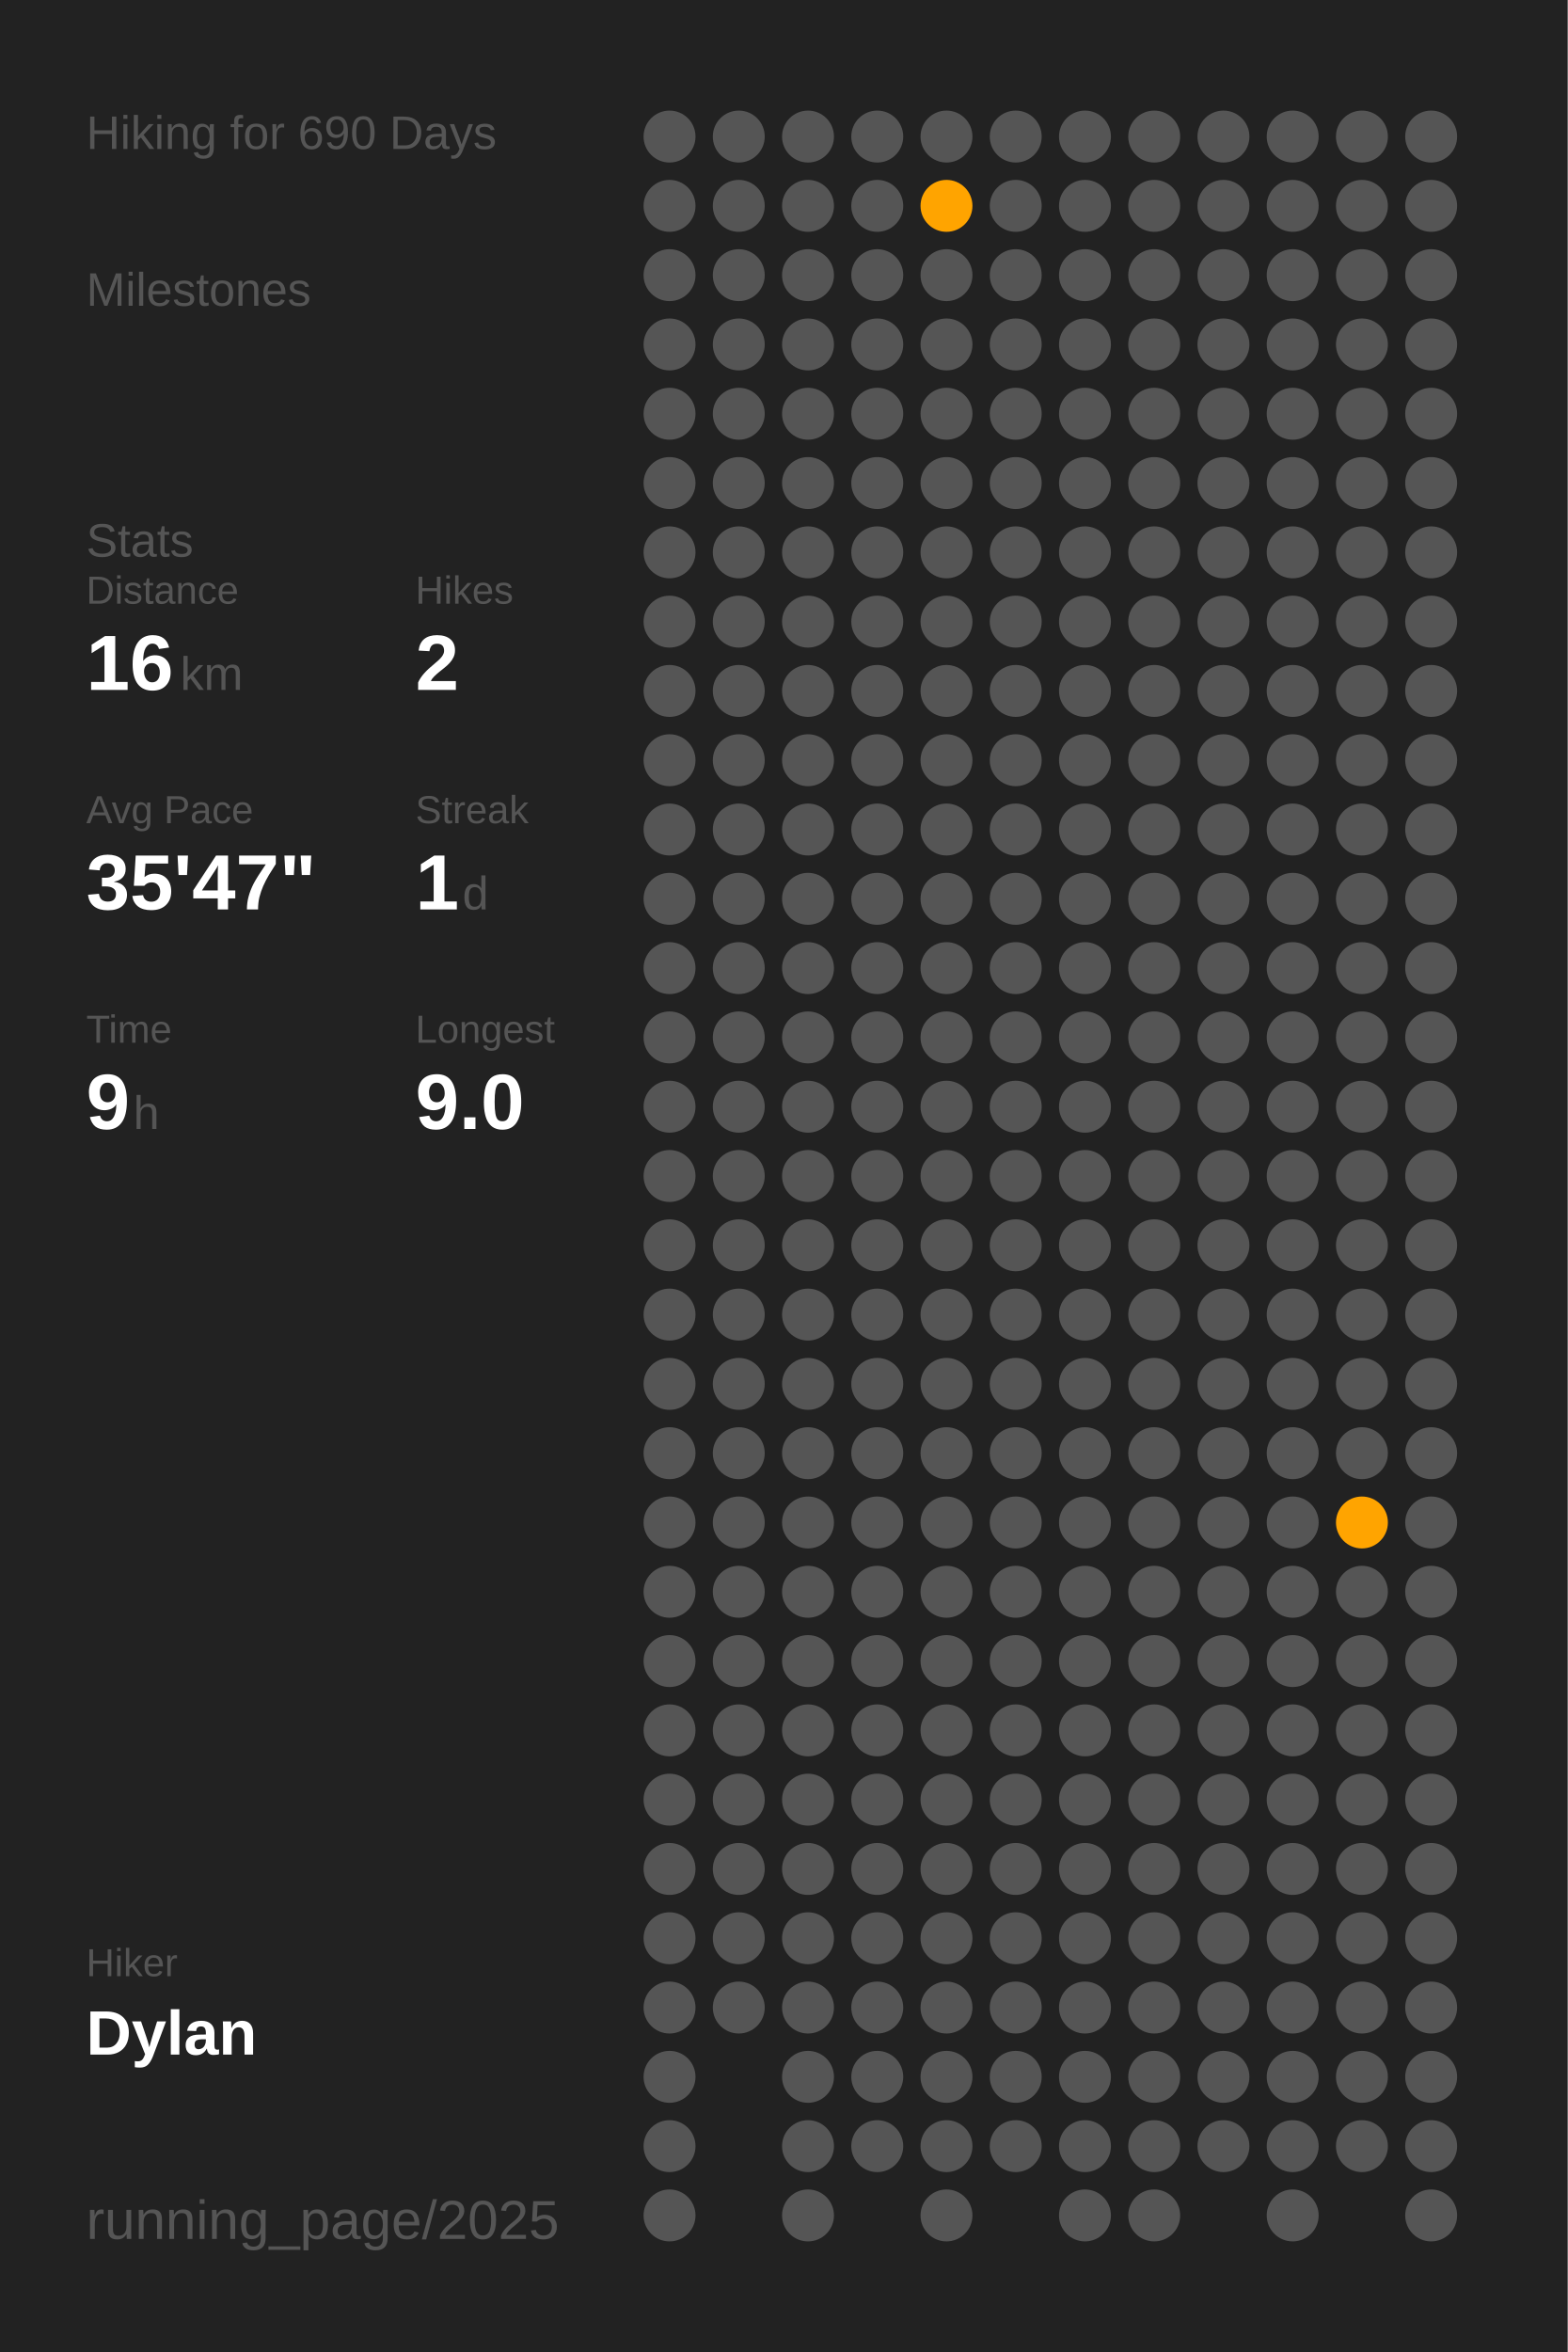
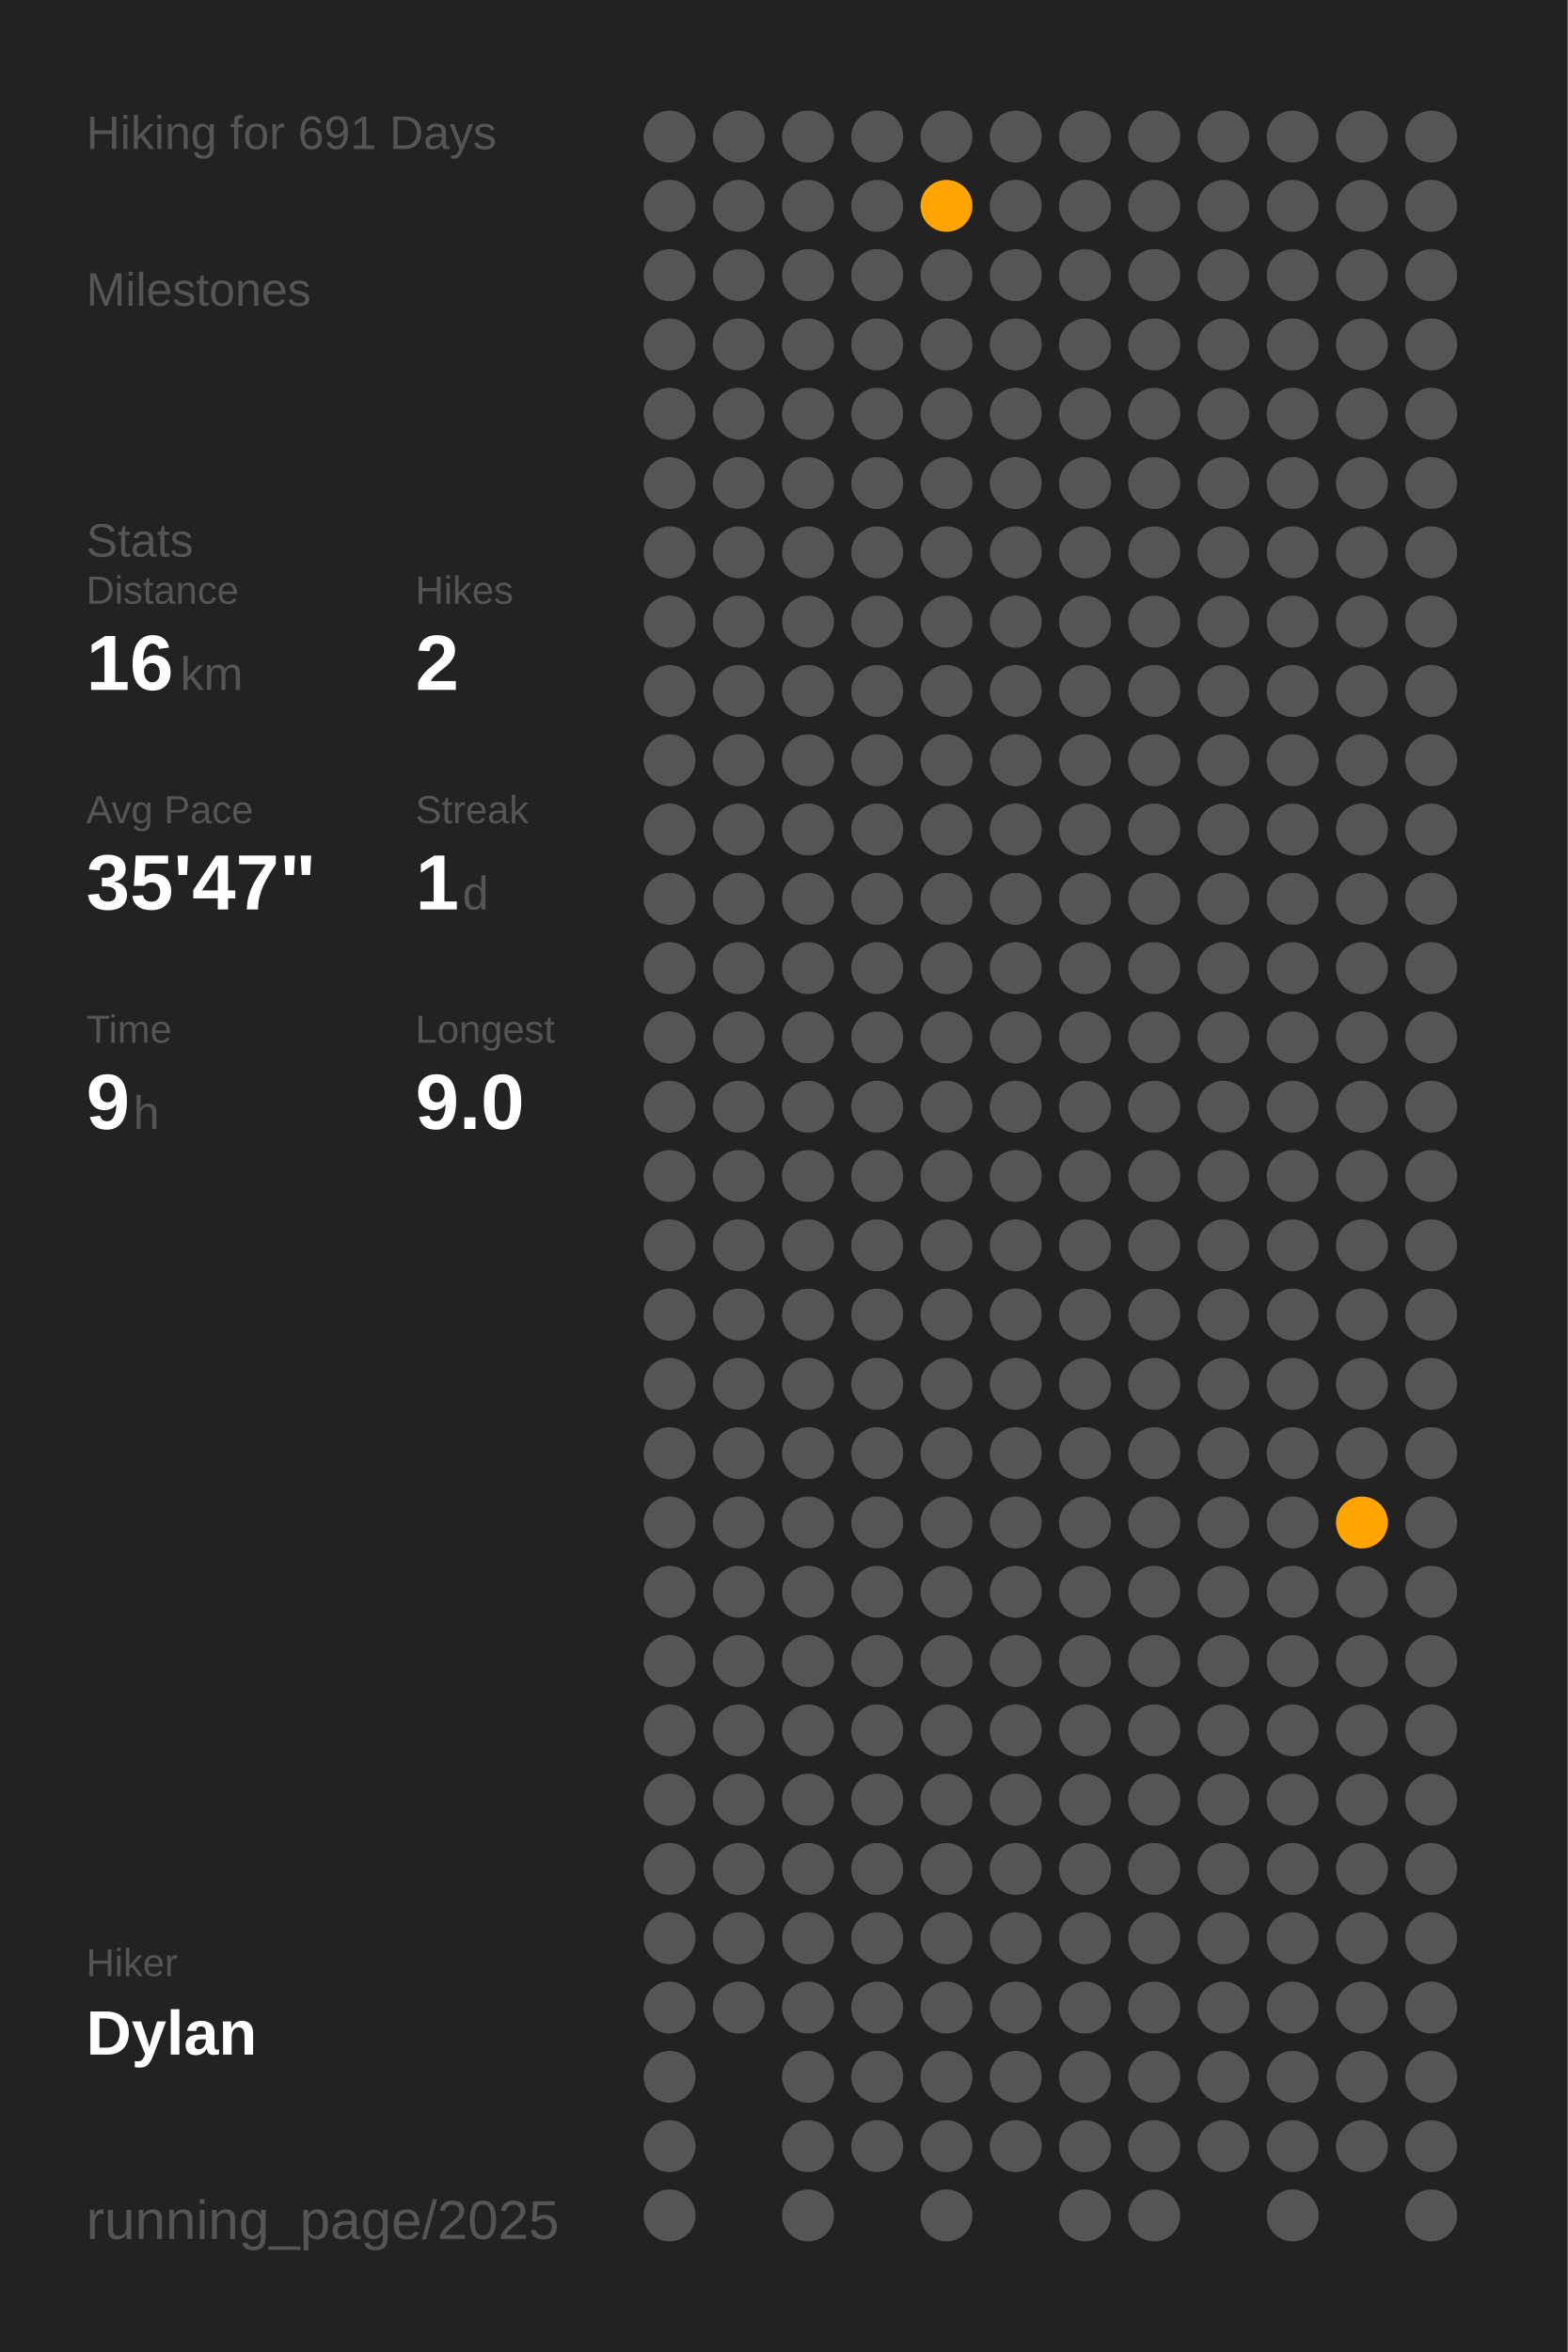
<svg xmlns="http://www.w3.org/2000/svg" baseProfile="full" class="activity-poster" data-activity-mode="hiking" data-poster-role="poster" data-poster-type="year_summary" height="300mm" version="1.1" viewBox="0,0,200,300" width="200mm">
  <defs />
  <rect class="poster-background" data-poster-role="background" fill="#222222" height="300" stroke="none" width="200" x="0" y="0" />
-   <text fill="#555555" style="font-size:6px; font-family:Arial;" x="11" y="19">Hiking for 690 Days</text>
+   <text fill="#555555" style="font-size:6px; font-family:Arial;" x="11" y="19">Hiking for 691 Days</text>
  <text fill="#555555" style="font-size:6px; font-family:Arial;" x="11" y="39">Milestones</text>
  <text fill="#555555" style="font-size:6px; font-family:Arial;" x="11" y="71">Stats</text>
  <text fill="#555555" style="font-size:5px; font-family:Arial;" x="11" y="77">Distance</text>
  <text fill="#FFFFFF" style="font-size:10px; font-family:Arial; font-weight:bold;" x="11" y="88">16</text>
  <text fill="#555555" style="font-size:6px; font-family:Arial;" x="23" y="88">km</text>
  <text fill="#555555" style="font-size:5px; font-family:Arial;" x="53" y="77">Hikes</text>
  <text fill="#FFFFFF" style="font-size:10px; font-family:Arial; font-weight:bold;" x="53" y="88">2</text>
  <text fill="#555555" style="font-size:5px; font-family:Arial;" x="11" y="105">Avg Pace</text>
  <text fill="#FFFFFF" style="font-size:10px; font-family:Arial; font-weight:bold;" x="11" y="116">35'47"</text>
  <text fill="#555555" style="font-size:5px; font-family:Arial;" x="53" y="105">Streak</text>
  <text fill="#FFFFFF" style="font-size:10px; font-family:Arial; font-weight:bold;" x="53" y="116">1</text>
  <text fill="#555555" style="font-size:6px; font-family:Arial;" x="59" y="116">d</text>
  <text fill="#555555" style="font-size:5px; font-family:Arial;" x="11" y="133">Time</text>
  <text fill="#FFFFFF" style="font-size:10px; font-family:Arial; font-weight:bold;" x="11" y="144">9</text>
  <text fill="#555555" style="font-size:6px; font-family:Arial;" x="17" y="144">h</text>
  <text fill="#555555" style="font-size:5px; font-family:Arial;" x="53" y="133">Longest</text>
  <text fill="#FFFFFF" style="font-size:10px; font-family:Arial; font-weight:bold;" x="53" y="144">9.0</text>
  <text fill="#555555" style="font-size:5px; font-family:Arial;" x="11" y="252.065">Hiker</text>
  <text fill="#FFFFFF" style="font-size:8px; font-family:Arial; font-weight:bold;" x="11" y="262.065">Dylan</text>
  <text fill="#555555" style="font-size:7px; font-family:Arial;" x="11" y="285.581">running_page/2025</text>
  <circle cx="85.417" cy="17.419" fill="#555555" r="3.312" />
  <circle cx="85.417" cy="26.258" fill="#555555" r="3.312" />
  <circle cx="85.417" cy="35.097" fill="#555555" r="3.312" />
  <circle cx="85.417" cy="43.935" fill="#555555" r="3.312" />
  <circle cx="85.417" cy="52.774" fill="#555555" r="3.312" />
  <circle cx="85.417" cy="61.613" fill="#555555" r="3.312" />
  <circle cx="85.417" cy="70.452" fill="#555555" r="3.312" />
  <circle cx="85.417" cy="79.29" fill="#555555" r="3.312" />
  <circle cx="85.417" cy="88.129" fill="#555555" r="3.312" />
  <circle cx="85.417" cy="96.968" fill="#555555" r="3.312" />
  <circle cx="85.417" cy="105.806" fill="#555555" r="3.312" />
  <circle cx="85.417" cy="114.645" fill="#555555" r="3.312" />
  <circle cx="85.417" cy="123.484" fill="#555555" r="3.312" />
  <circle cx="85.417" cy="132.323" fill="#555555" r="3.312" />
  <circle cx="85.417" cy="141.161" fill="#555555" r="3.312" />
  <circle cx="85.417" cy="150" fill="#555555" r="3.312" />
  <circle cx="85.417" cy="158.839" fill="#555555" r="3.312" />
  <circle cx="85.417" cy="167.677" fill="#555555" r="3.312" />
  <circle cx="85.417" cy="176.516" fill="#555555" r="3.312" />
  <circle cx="85.417" cy="185.355" fill="#555555" r="3.312" />
  <circle cx="85.417" cy="194.194" fill="#555555" r="3.312" />
  <circle cx="85.417" cy="203.032" fill="#555555" r="3.312" />
  <circle cx="85.417" cy="211.871" fill="#555555" r="3.312" />
  <circle cx="85.417" cy="220.71" fill="#555555" r="3.312" />
  <circle cx="85.417" cy="229.548" fill="#555555" r="3.312" />
  <circle cx="85.417" cy="238.387" fill="#555555" r="3.312" />
  <circle cx="85.417" cy="247.226" fill="#555555" r="3.312" />
  <circle cx="85.417" cy="256.065" fill="#555555" r="3.312" />
  <circle cx="85.417" cy="264.903" fill="#555555" r="3.312" />
  <circle cx="85.417" cy="273.742" fill="#555555" r="3.312" />
  <circle cx="85.417" cy="282.581" fill="#555555" r="3.312" />
  <circle cx="94.25" cy="17.419" fill="#555555" r="3.312" />
  <circle cx="94.25" cy="26.258" fill="#555555" r="3.312" />
  <circle cx="94.25" cy="35.097" fill="#555555" r="3.312" />
  <circle cx="94.25" cy="43.935" fill="#555555" r="3.312" />
  <circle cx="94.25" cy="52.774" fill="#555555" r="3.312" />
  <circle cx="94.25" cy="61.613" fill="#555555" r="3.312" />
  <circle cx="94.25" cy="70.452" fill="#555555" r="3.312" />
  <circle cx="94.25" cy="79.29" fill="#555555" r="3.312" />
  <circle cx="94.25" cy="88.129" fill="#555555" r="3.312" />
  <circle cx="94.25" cy="96.968" fill="#555555" r="3.312" />
  <circle cx="94.25" cy="105.806" fill="#555555" r="3.312" />
  <circle cx="94.25" cy="114.645" fill="#555555" r="3.312" />
  <circle cx="94.25" cy="123.484" fill="#555555" r="3.312" />
  <circle cx="94.25" cy="132.323" fill="#555555" r="3.312" />
  <circle cx="94.25" cy="141.161" fill="#555555" r="3.312" />
  <circle cx="94.25" cy="150" fill="#555555" r="3.312" />
  <circle cx="94.25" cy="158.839" fill="#555555" r="3.312" />
  <circle cx="94.25" cy="167.677" fill="#555555" r="3.312" />
  <circle cx="94.25" cy="176.516" fill="#555555" r="3.312" />
  <circle cx="94.25" cy="185.355" fill="#555555" r="3.312" />
  <circle cx="94.25" cy="194.194" fill="#555555" r="3.312" />
  <circle cx="94.25" cy="203.032" fill="#555555" r="3.312" />
  <circle cx="94.25" cy="211.871" fill="#555555" r="3.312" />
  <circle cx="94.25" cy="220.71" fill="#555555" r="3.312" />
  <circle cx="94.25" cy="229.548" fill="#555555" r="3.312" />
  <circle cx="94.25" cy="238.387" fill="#555555" r="3.312" />
  <circle cx="94.25" cy="247.226" fill="#555555" r="3.312" />
  <circle cx="94.25" cy="256.065" fill="#555555" r="3.312" />
  <circle cx="103.083" cy="17.419" fill="#555555" r="3.312" />
  <circle cx="103.083" cy="26.258" fill="#555555" r="3.312" />
  <circle cx="103.083" cy="35.097" fill="#555555" r="3.312" />
  <circle cx="103.083" cy="43.935" fill="#555555" r="3.312" />
  <circle cx="103.083" cy="52.774" fill="#555555" r="3.312" />
  <circle cx="103.083" cy="61.613" fill="#555555" r="3.312" />
  <circle cx="103.083" cy="70.452" fill="#555555" r="3.312" />
  <circle cx="103.083" cy="79.29" fill="#555555" r="3.312" />
  <circle cx="103.083" cy="88.129" fill="#555555" r="3.312" />
  <circle cx="103.083" cy="96.968" fill="#555555" r="3.312" />
  <circle cx="103.083" cy="105.806" fill="#555555" r="3.312" />
  <circle cx="103.083" cy="114.645" fill="#555555" r="3.312" />
  <circle cx="103.083" cy="123.484" fill="#555555" r="3.312" />
  <circle cx="103.083" cy="132.323" fill="#555555" r="3.312" />
  <circle cx="103.083" cy="141.161" fill="#555555" r="3.312" />
  <circle cx="103.083" cy="150" fill="#555555" r="3.312" />
  <circle cx="103.083" cy="158.839" fill="#555555" r="3.312" />
  <circle cx="103.083" cy="167.677" fill="#555555" r="3.312" />
  <circle cx="103.083" cy="176.516" fill="#555555" r="3.312" />
  <circle cx="103.083" cy="185.355" fill="#555555" r="3.312" />
  <circle cx="103.083" cy="194.194" fill="#555555" r="3.312" />
  <circle cx="103.083" cy="203.032" fill="#555555" r="3.312" />
  <circle cx="103.083" cy="211.871" fill="#555555" r="3.312" />
  <circle cx="103.083" cy="220.71" fill="#555555" r="3.312" />
  <circle cx="103.083" cy="229.548" fill="#555555" r="3.312" />
  <circle cx="103.083" cy="238.387" fill="#555555" r="3.312" />
  <circle cx="103.083" cy="247.226" fill="#555555" r="3.312" />
  <circle cx="103.083" cy="256.065" fill="#555555" r="3.312" />
  <circle cx="103.083" cy="264.903" fill="#555555" r="3.312" />
  <circle cx="103.083" cy="273.742" fill="#555555" r="3.312" />
  <circle cx="103.083" cy="282.581" fill="#555555" r="3.312" />
  <circle cx="111.917" cy="17.419" fill="#555555" r="3.312" />
  <circle cx="111.917" cy="26.258" fill="#555555" r="3.312" />
  <circle cx="111.917" cy="35.097" fill="#555555" r="3.312" />
  <circle cx="111.917" cy="43.935" fill="#555555" r="3.312" />
  <circle cx="111.917" cy="52.774" fill="#555555" r="3.312" />
  <circle cx="111.917" cy="61.613" fill="#555555" r="3.312" />
  <circle cx="111.917" cy="70.452" fill="#555555" r="3.312" />
  <circle cx="111.917" cy="79.29" fill="#555555" r="3.312" />
  <circle cx="111.917" cy="88.129" fill="#555555" r="3.312" />
  <circle cx="111.917" cy="96.968" fill="#555555" r="3.312" />
  <circle cx="111.917" cy="105.806" fill="#555555" r="3.312" />
  <circle cx="111.917" cy="114.645" fill="#555555" r="3.312" />
  <circle cx="111.917" cy="123.484" fill="#555555" r="3.312" />
  <circle cx="111.917" cy="132.323" fill="#555555" r="3.312" />
  <circle cx="111.917" cy="141.161" fill="#555555" r="3.312" />
  <circle cx="111.917" cy="150" fill="#555555" r="3.312" />
  <circle cx="111.917" cy="158.839" fill="#555555" r="3.312" />
  <circle cx="111.917" cy="167.677" fill="#555555" r="3.312" />
  <circle cx="111.917" cy="176.516" fill="#555555" r="3.312" />
  <circle cx="111.917" cy="185.355" fill="#555555" r="3.312" />
  <circle cx="111.917" cy="194.194" fill="#555555" r="3.312" />
  <circle cx="111.917" cy="203.032" fill="#555555" r="3.312" />
  <circle cx="111.917" cy="211.871" fill="#555555" r="3.312" />
  <circle cx="111.917" cy="220.71" fill="#555555" r="3.312" />
  <circle cx="111.917" cy="229.548" fill="#555555" r="3.312" />
  <circle cx="111.917" cy="238.387" fill="#555555" r="3.312" />
  <circle cx="111.917" cy="247.226" fill="#555555" r="3.312" />
  <circle cx="111.917" cy="256.065" fill="#555555" r="3.312" />
  <circle cx="111.917" cy="264.903" fill="#555555" r="3.312" />
  <circle cx="111.917" cy="273.742" fill="#555555" r="3.312" />
  <circle cx="120.75" cy="17.419" fill="#555555" r="3.312" />
  <circle cx="120.75" cy="26.258" fill="#ffa400" r="3.312" />
  <circle cx="120.75" cy="35.097" fill="#555555" r="3.312" />
  <circle cx="120.75" cy="43.935" fill="#555555" r="3.312" />
  <circle cx="120.75" cy="52.774" fill="#555555" r="3.312" />
  <circle cx="120.75" cy="61.613" fill="#555555" r="3.312" />
  <circle cx="120.75" cy="70.452" fill="#555555" r="3.312" />
  <circle cx="120.75" cy="79.29" fill="#555555" r="3.312" />
  <circle cx="120.75" cy="88.129" fill="#555555" r="3.312" />
  <circle cx="120.75" cy="96.968" fill="#555555" r="3.312" />
  <circle cx="120.75" cy="105.806" fill="#555555" r="3.312" />
  <circle cx="120.75" cy="114.645" fill="#555555" r="3.312" />
  <circle cx="120.75" cy="123.484" fill="#555555" r="3.312" />
  <circle cx="120.75" cy="132.323" fill="#555555" r="3.312" />
  <circle cx="120.75" cy="141.161" fill="#555555" r="3.312" />
  <circle cx="120.75" cy="150" fill="#555555" r="3.312" />
  <circle cx="120.75" cy="158.839" fill="#555555" r="3.312" />
  <circle cx="120.75" cy="167.677" fill="#555555" r="3.312" />
  <circle cx="120.75" cy="176.516" fill="#555555" r="3.312" />
  <circle cx="120.75" cy="185.355" fill="#555555" r="3.312" />
  <circle cx="120.75" cy="194.194" fill="#555555" r="3.312" />
  <circle cx="120.75" cy="203.032" fill="#555555" r="3.312" />
  <circle cx="120.75" cy="211.871" fill="#555555" r="3.312" />
  <circle cx="120.75" cy="220.71" fill="#555555" r="3.312" />
  <circle cx="120.75" cy="229.548" fill="#555555" r="3.312" />
  <circle cx="120.75" cy="238.387" fill="#555555" r="3.312" />
  <circle cx="120.75" cy="247.226" fill="#555555" r="3.312" />
  <circle cx="120.75" cy="256.065" fill="#555555" r="3.312" />
  <circle cx="120.75" cy="264.903" fill="#555555" r="3.312" />
  <circle cx="120.75" cy="273.742" fill="#555555" r="3.312" />
  <circle cx="120.75" cy="282.581" fill="#555555" r="3.312" />
  <circle cx="129.583" cy="17.419" fill="#555555" r="3.312" />
  <circle cx="129.583" cy="26.258" fill="#555555" r="3.312" />
  <circle cx="129.583" cy="35.097" fill="#555555" r="3.312" />
  <circle cx="129.583" cy="43.935" fill="#555555" r="3.312" />
  <circle cx="129.583" cy="52.774" fill="#555555" r="3.312" />
  <circle cx="129.583" cy="61.613" fill="#555555" r="3.312" />
  <circle cx="129.583" cy="70.452" fill="#555555" r="3.312" />
  <circle cx="129.583" cy="79.29" fill="#555555" r="3.312" />
  <circle cx="129.583" cy="88.129" fill="#555555" r="3.312" />
  <circle cx="129.583" cy="96.968" fill="#555555" r="3.312" />
  <circle cx="129.583" cy="105.806" fill="#555555" r="3.312" />
  <circle cx="129.583" cy="114.645" fill="#555555" r="3.312" />
  <circle cx="129.583" cy="123.484" fill="#555555" r="3.312" />
  <circle cx="129.583" cy="132.323" fill="#555555" r="3.312" />
  <circle cx="129.583" cy="141.161" fill="#555555" r="3.312" />
  <circle cx="129.583" cy="150" fill="#555555" r="3.312" />
  <circle cx="129.583" cy="158.839" fill="#555555" r="3.312" />
  <circle cx="129.583" cy="167.677" fill="#555555" r="3.312" />
  <circle cx="129.583" cy="176.516" fill="#555555" r="3.312" />
  <circle cx="129.583" cy="185.355" fill="#555555" r="3.312" />
  <circle cx="129.583" cy="194.194" fill="#555555" r="3.312" />
  <circle cx="129.583" cy="203.032" fill="#555555" r="3.312" />
  <circle cx="129.583" cy="211.871" fill="#555555" r="3.312" />
  <circle cx="129.583" cy="220.71" fill="#555555" r="3.312" />
  <circle cx="129.583" cy="229.548" fill="#555555" r="3.312" />
  <circle cx="129.583" cy="238.387" fill="#555555" r="3.312" />
  <circle cx="129.583" cy="247.226" fill="#555555" r="3.312" />
  <circle cx="129.583" cy="256.065" fill="#555555" r="3.312" />
  <circle cx="129.583" cy="264.903" fill="#555555" r="3.312" />
  <circle cx="129.583" cy="273.742" fill="#555555" r="3.312" />
  <circle cx="138.417" cy="17.419" fill="#555555" r="3.312" />
  <circle cx="138.417" cy="26.258" fill="#555555" r="3.312" />
  <circle cx="138.417" cy="35.097" fill="#555555" r="3.312" />
  <circle cx="138.417" cy="43.935" fill="#555555" r="3.312" />
  <circle cx="138.417" cy="52.774" fill="#555555" r="3.312" />
  <circle cx="138.417" cy="61.613" fill="#555555" r="3.312" />
  <circle cx="138.417" cy="70.452" fill="#555555" r="3.312" />
  <circle cx="138.417" cy="79.29" fill="#555555" r="3.312" />
  <circle cx="138.417" cy="88.129" fill="#555555" r="3.312" />
  <circle cx="138.417" cy="96.968" fill="#555555" r="3.312" />
  <circle cx="138.417" cy="105.806" fill="#555555" r="3.312" />
  <circle cx="138.417" cy="114.645" fill="#555555" r="3.312" />
  <circle cx="138.417" cy="123.484" fill="#555555" r="3.312" />
  <circle cx="138.417" cy="132.323" fill="#555555" r="3.312" />
  <circle cx="138.417" cy="141.161" fill="#555555" r="3.312" />
  <circle cx="138.417" cy="150" fill="#555555" r="3.312" />
  <circle cx="138.417" cy="158.839" fill="#555555" r="3.312" />
  <circle cx="138.417" cy="167.677" fill="#555555" r="3.312" />
  <circle cx="138.417" cy="176.516" fill="#555555" r="3.312" />
  <circle cx="138.417" cy="185.355" fill="#555555" r="3.312" />
  <circle cx="138.417" cy="194.194" fill="#555555" r="3.312" />
  <circle cx="138.417" cy="203.032" fill="#555555" r="3.312" />
  <circle cx="138.417" cy="211.871" fill="#555555" r="3.312" />
  <circle cx="138.417" cy="220.71" fill="#555555" r="3.312" />
  <circle cx="138.417" cy="229.548" fill="#555555" r="3.312" />
  <circle cx="138.417" cy="238.387" fill="#555555" r="3.312" />
  <circle cx="138.417" cy="247.226" fill="#555555" r="3.312" />
  <circle cx="138.417" cy="256.065" fill="#555555" r="3.312" />
  <circle cx="138.417" cy="264.903" fill="#555555" r="3.312" />
  <circle cx="138.417" cy="273.742" fill="#555555" r="3.312" />
  <circle cx="138.417" cy="282.581" fill="#555555" r="3.312" />
  <circle cx="147.25" cy="17.419" fill="#555555" r="3.312" />
  <circle cx="147.25" cy="26.258" fill="#555555" r="3.312" />
  <circle cx="147.25" cy="35.097" fill="#555555" r="3.312" />
  <circle cx="147.25" cy="43.935" fill="#555555" r="3.312" />
  <circle cx="147.25" cy="52.774" fill="#555555" r="3.312" />
  <circle cx="147.25" cy="61.613" fill="#555555" r="3.312" />
  <circle cx="147.25" cy="70.452" fill="#555555" r="3.312" />
  <circle cx="147.25" cy="79.29" fill="#555555" r="3.312" />
  <circle cx="147.25" cy="88.129" fill="#555555" r="3.312" />
  <circle cx="147.25" cy="96.968" fill="#555555" r="3.312" />
  <circle cx="147.25" cy="105.806" fill="#555555" r="3.312" />
  <circle cx="147.25" cy="114.645" fill="#555555" r="3.312" />
  <circle cx="147.25" cy="123.484" fill="#555555" r="3.312" />
  <circle cx="147.25" cy="132.323" fill="#555555" r="3.312" />
  <circle cx="147.25" cy="141.161" fill="#555555" r="3.312" />
  <circle cx="147.25" cy="150" fill="#555555" r="3.312" />
  <circle cx="147.25" cy="158.839" fill="#555555" r="3.312" />
  <circle cx="147.25" cy="167.677" fill="#555555" r="3.312" />
  <circle cx="147.25" cy="176.516" fill="#555555" r="3.312" />
  <circle cx="147.25" cy="185.355" fill="#555555" r="3.312" />
  <circle cx="147.25" cy="194.194" fill="#555555" r="3.312" />
  <circle cx="147.25" cy="203.032" fill="#555555" r="3.312" />
  <circle cx="147.25" cy="211.871" fill="#555555" r="3.312" />
  <circle cx="147.25" cy="220.71" fill="#555555" r="3.312" />
  <circle cx="147.25" cy="229.548" fill="#555555" r="3.312" />
  <circle cx="147.25" cy="238.387" fill="#555555" r="3.312" />
  <circle cx="147.25" cy="247.226" fill="#555555" r="3.312" />
  <circle cx="147.25" cy="256.065" fill="#555555" r="3.312" />
  <circle cx="147.25" cy="264.903" fill="#555555" r="3.312" />
  <circle cx="147.25" cy="273.742" fill="#555555" r="3.312" />
  <circle cx="147.25" cy="282.581" fill="#555555" r="3.312" />
  <circle cx="156.083" cy="17.419" fill="#555555" r="3.312" />
  <circle cx="156.083" cy="26.258" fill="#555555" r="3.312" />
  <circle cx="156.083" cy="35.097" fill="#555555" r="3.312" />
  <circle cx="156.083" cy="43.935" fill="#555555" r="3.312" />
  <circle cx="156.083" cy="52.774" fill="#555555" r="3.312" />
  <circle cx="156.083" cy="61.613" fill="#555555" r="3.312" />
  <circle cx="156.083" cy="70.452" fill="#555555" r="3.312" />
  <circle cx="156.083" cy="79.29" fill="#555555" r="3.312" />
  <circle cx="156.083" cy="88.129" fill="#555555" r="3.312" />
  <circle cx="156.083" cy="96.968" fill="#555555" r="3.312" />
  <circle cx="156.083" cy="105.806" fill="#555555" r="3.312" />
  <circle cx="156.083" cy="114.645" fill="#555555" r="3.312" />
  <circle cx="156.083" cy="123.484" fill="#555555" r="3.312" />
  <circle cx="156.083" cy="132.323" fill="#555555" r="3.312" />
  <circle cx="156.083" cy="141.161" fill="#555555" r="3.312" />
  <circle cx="156.083" cy="150" fill="#555555" r="3.312" />
  <circle cx="156.083" cy="158.839" fill="#555555" r="3.312" />
  <circle cx="156.083" cy="167.677" fill="#555555" r="3.312" />
  <circle cx="156.083" cy="176.516" fill="#555555" r="3.312" />
  <circle cx="156.083" cy="185.355" fill="#555555" r="3.312" />
  <circle cx="156.083" cy="194.194" fill="#555555" r="3.312" />
  <circle cx="156.083" cy="203.032" fill="#555555" r="3.312" />
  <circle cx="156.083" cy="211.871" fill="#555555" r="3.312" />
  <circle cx="156.083" cy="220.71" fill="#555555" r="3.312" />
  <circle cx="156.083" cy="229.548" fill="#555555" r="3.312" />
  <circle cx="156.083" cy="238.387" fill="#555555" r="3.312" />
  <circle cx="156.083" cy="247.226" fill="#555555" r="3.312" />
  <circle cx="156.083" cy="256.065" fill="#555555" r="3.312" />
  <circle cx="156.083" cy="264.903" fill="#555555" r="3.312" />
  <circle cx="156.083" cy="273.742" fill="#555555" r="3.312" />
  <circle cx="164.917" cy="17.419" fill="#555555" r="3.312" />
  <circle cx="164.917" cy="26.258" fill="#555555" r="3.312" />
  <circle cx="164.917" cy="35.097" fill="#555555" r="3.312" />
  <circle cx="164.917" cy="43.935" fill="#555555" r="3.312" />
  <circle cx="164.917" cy="52.774" fill="#555555" r="3.312" />
  <circle cx="164.917" cy="61.613" fill="#555555" r="3.312" />
  <circle cx="164.917" cy="70.452" fill="#555555" r="3.312" />
  <circle cx="164.917" cy="79.29" fill="#555555" r="3.312" />
  <circle cx="164.917" cy="88.129" fill="#555555" r="3.312" />
  <circle cx="164.917" cy="96.968" fill="#555555" r="3.312" />
  <circle cx="164.917" cy="105.806" fill="#555555" r="3.312" />
  <circle cx="164.917" cy="114.645" fill="#555555" r="3.312" />
  <circle cx="164.917" cy="123.484" fill="#555555" r="3.312" />
  <circle cx="164.917" cy="132.323" fill="#555555" r="3.312" />
  <circle cx="164.917" cy="141.161" fill="#555555" r="3.312" />
  <circle cx="164.917" cy="150" fill="#555555" r="3.312" />
  <circle cx="164.917" cy="158.839" fill="#555555" r="3.312" />
  <circle cx="164.917" cy="167.677" fill="#555555" r="3.312" />
  <circle cx="164.917" cy="176.516" fill="#555555" r="3.312" />
  <circle cx="164.917" cy="185.355" fill="#555555" r="3.312" />
  <circle cx="164.917" cy="194.194" fill="#555555" r="3.312" />
  <circle cx="164.917" cy="203.032" fill="#555555" r="3.312" />
  <circle cx="164.917" cy="211.871" fill="#555555" r="3.312" />
  <circle cx="164.917" cy="220.71" fill="#555555" r="3.312" />
  <circle cx="164.917" cy="229.548" fill="#555555" r="3.312" />
  <circle cx="164.917" cy="238.387" fill="#555555" r="3.312" />
  <circle cx="164.917" cy="247.226" fill="#555555" r="3.312" />
  <circle cx="164.917" cy="256.065" fill="#555555" r="3.312" />
  <circle cx="164.917" cy="264.903" fill="#555555" r="3.312" />
  <circle cx="164.917" cy="273.742" fill="#555555" r="3.312" />
  <circle cx="164.917" cy="282.581" fill="#555555" r="3.312" />
  <circle cx="173.75" cy="17.419" fill="#555555" r="3.312" />
  <circle cx="173.75" cy="26.258" fill="#555555" r="3.312" />
  <circle cx="173.75" cy="35.097" fill="#555555" r="3.312" />
  <circle cx="173.75" cy="43.935" fill="#555555" r="3.312" />
  <circle cx="173.75" cy="52.774" fill="#555555" r="3.312" />
  <circle cx="173.75" cy="61.613" fill="#555555" r="3.312" />
  <circle cx="173.75" cy="70.452" fill="#555555" r="3.312" />
  <circle cx="173.75" cy="79.29" fill="#555555" r="3.312" />
  <circle cx="173.75" cy="88.129" fill="#555555" r="3.312" />
  <circle cx="173.75" cy="96.968" fill="#555555" r="3.312" />
  <circle cx="173.75" cy="105.806" fill="#555555" r="3.312" />
  <circle cx="173.75" cy="114.645" fill="#555555" r="3.312" />
  <circle cx="173.75" cy="123.484" fill="#555555" r="3.312" />
  <circle cx="173.75" cy="132.323" fill="#555555" r="3.312" />
  <circle cx="173.75" cy="141.161" fill="#555555" r="3.312" />
  <circle cx="173.75" cy="150" fill="#555555" r="3.312" />
  <circle cx="173.75" cy="158.839" fill="#555555" r="3.312" />
  <circle cx="173.75" cy="167.677" fill="#555555" r="3.312" />
  <circle cx="173.75" cy="176.516" fill="#555555" r="3.312" />
  <circle cx="173.75" cy="185.355" fill="#555555" r="3.312" />
  <circle cx="173.75" cy="194.194" fill="#ffa400" r="3.312" />
  <circle cx="173.75" cy="203.032" fill="#555555" r="3.312" />
  <circle cx="173.75" cy="211.871" fill="#555555" r="3.312" />
  <circle cx="173.75" cy="220.71" fill="#555555" r="3.312" />
  <circle cx="173.75" cy="229.548" fill="#555555" r="3.312" />
  <circle cx="173.75" cy="238.387" fill="#555555" r="3.312" />
  <circle cx="173.75" cy="247.226" fill="#555555" r="3.312" />
  <circle cx="173.75" cy="256.065" fill="#555555" r="3.312" />
  <circle cx="173.75" cy="264.903" fill="#555555" r="3.312" />
  <circle cx="173.75" cy="273.742" fill="#555555" r="3.312" />
  <circle cx="182.583" cy="17.419" fill="#555555" r="3.312" />
  <circle cx="182.583" cy="26.258" fill="#555555" r="3.312" />
  <circle cx="182.583" cy="35.097" fill="#555555" r="3.312" />
  <circle cx="182.583" cy="43.935" fill="#555555" r="3.312" />
  <circle cx="182.583" cy="52.774" fill="#555555" r="3.312" />
  <circle cx="182.583" cy="61.613" fill="#555555" r="3.312" />
  <circle cx="182.583" cy="70.452" fill="#555555" r="3.312" />
  <circle cx="182.583" cy="79.29" fill="#555555" r="3.312" />
  <circle cx="182.583" cy="88.129" fill="#555555" r="3.312" />
  <circle cx="182.583" cy="96.968" fill="#555555" r="3.312" />
  <circle cx="182.583" cy="105.806" fill="#555555" r="3.312" />
  <circle cx="182.583" cy="114.645" fill="#555555" r="3.312" />
  <circle cx="182.583" cy="123.484" fill="#555555" r="3.312" />
  <circle cx="182.583" cy="132.323" fill="#555555" r="3.312" />
  <circle cx="182.583" cy="141.161" fill="#555555" r="3.312" />
  <circle cx="182.583" cy="150" fill="#555555" r="3.312" />
  <circle cx="182.583" cy="158.839" fill="#555555" r="3.312" />
  <circle cx="182.583" cy="167.677" fill="#555555" r="3.312" />
  <circle cx="182.583" cy="176.516" fill="#555555" r="3.312" />
  <circle cx="182.583" cy="185.355" fill="#555555" r="3.312" />
  <circle cx="182.583" cy="194.194" fill="#555555" r="3.312" />
  <circle cx="182.583" cy="203.032" fill="#555555" r="3.312" />
  <circle cx="182.583" cy="211.871" fill="#555555" r="3.312" />
  <circle cx="182.583" cy="220.71" fill="#555555" r="3.312" />
  <circle cx="182.583" cy="229.548" fill="#555555" r="3.312" />
  <circle cx="182.583" cy="238.387" fill="#555555" r="3.312" />
  <circle cx="182.583" cy="247.226" fill="#555555" r="3.312" />
  <circle cx="182.583" cy="256.065" fill="#555555" r="3.312" />
  <circle cx="182.583" cy="264.903" fill="#555555" r="3.312" />
  <circle cx="182.583" cy="273.742" fill="#555555" r="3.312" />
  <circle cx="182.583" cy="282.581" fill="#555555" r="3.312" />
</svg>
